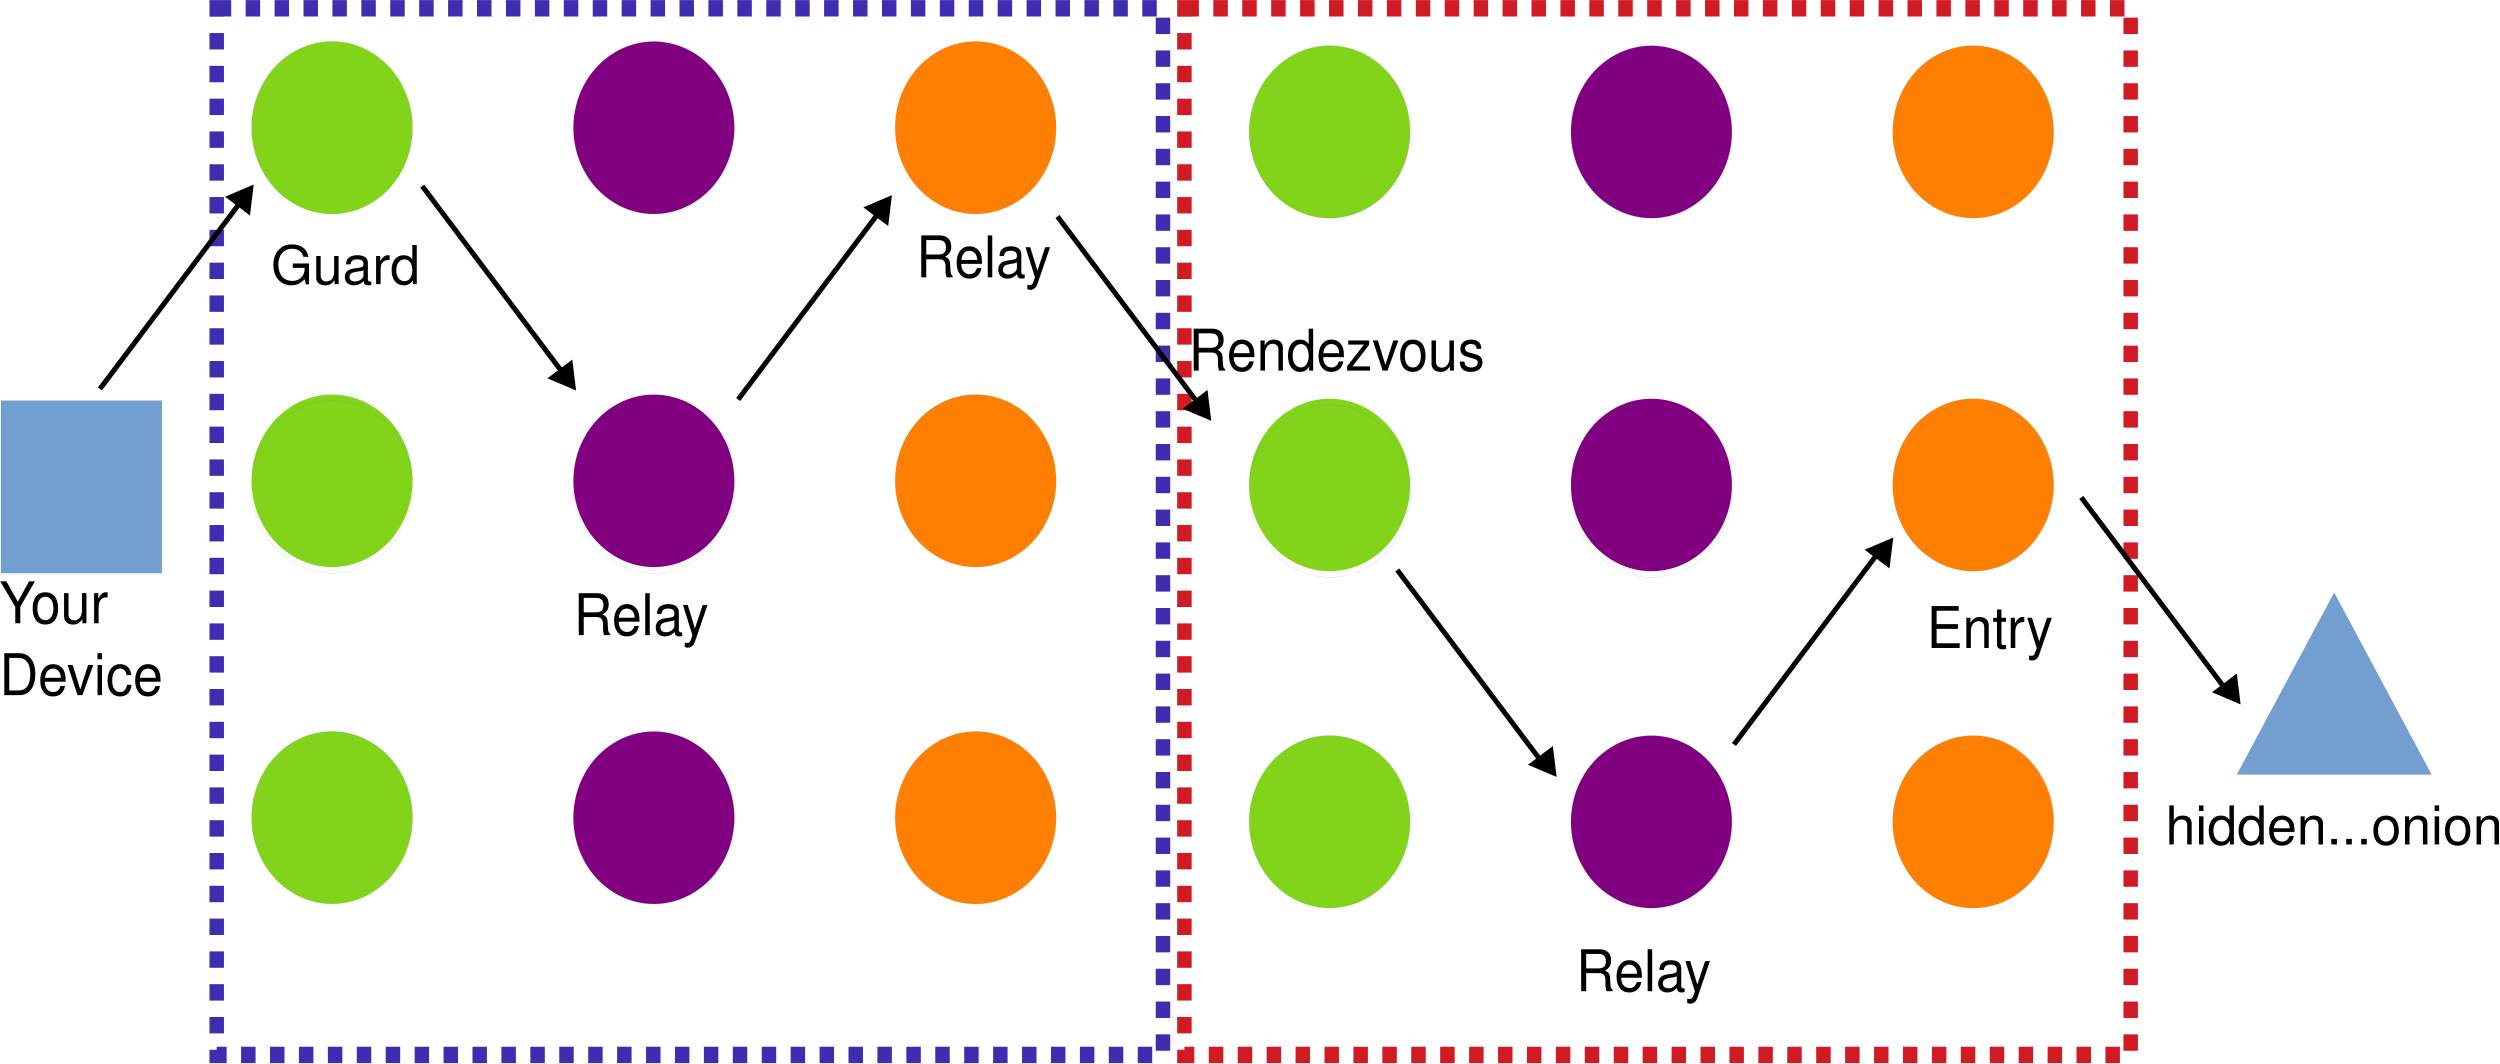
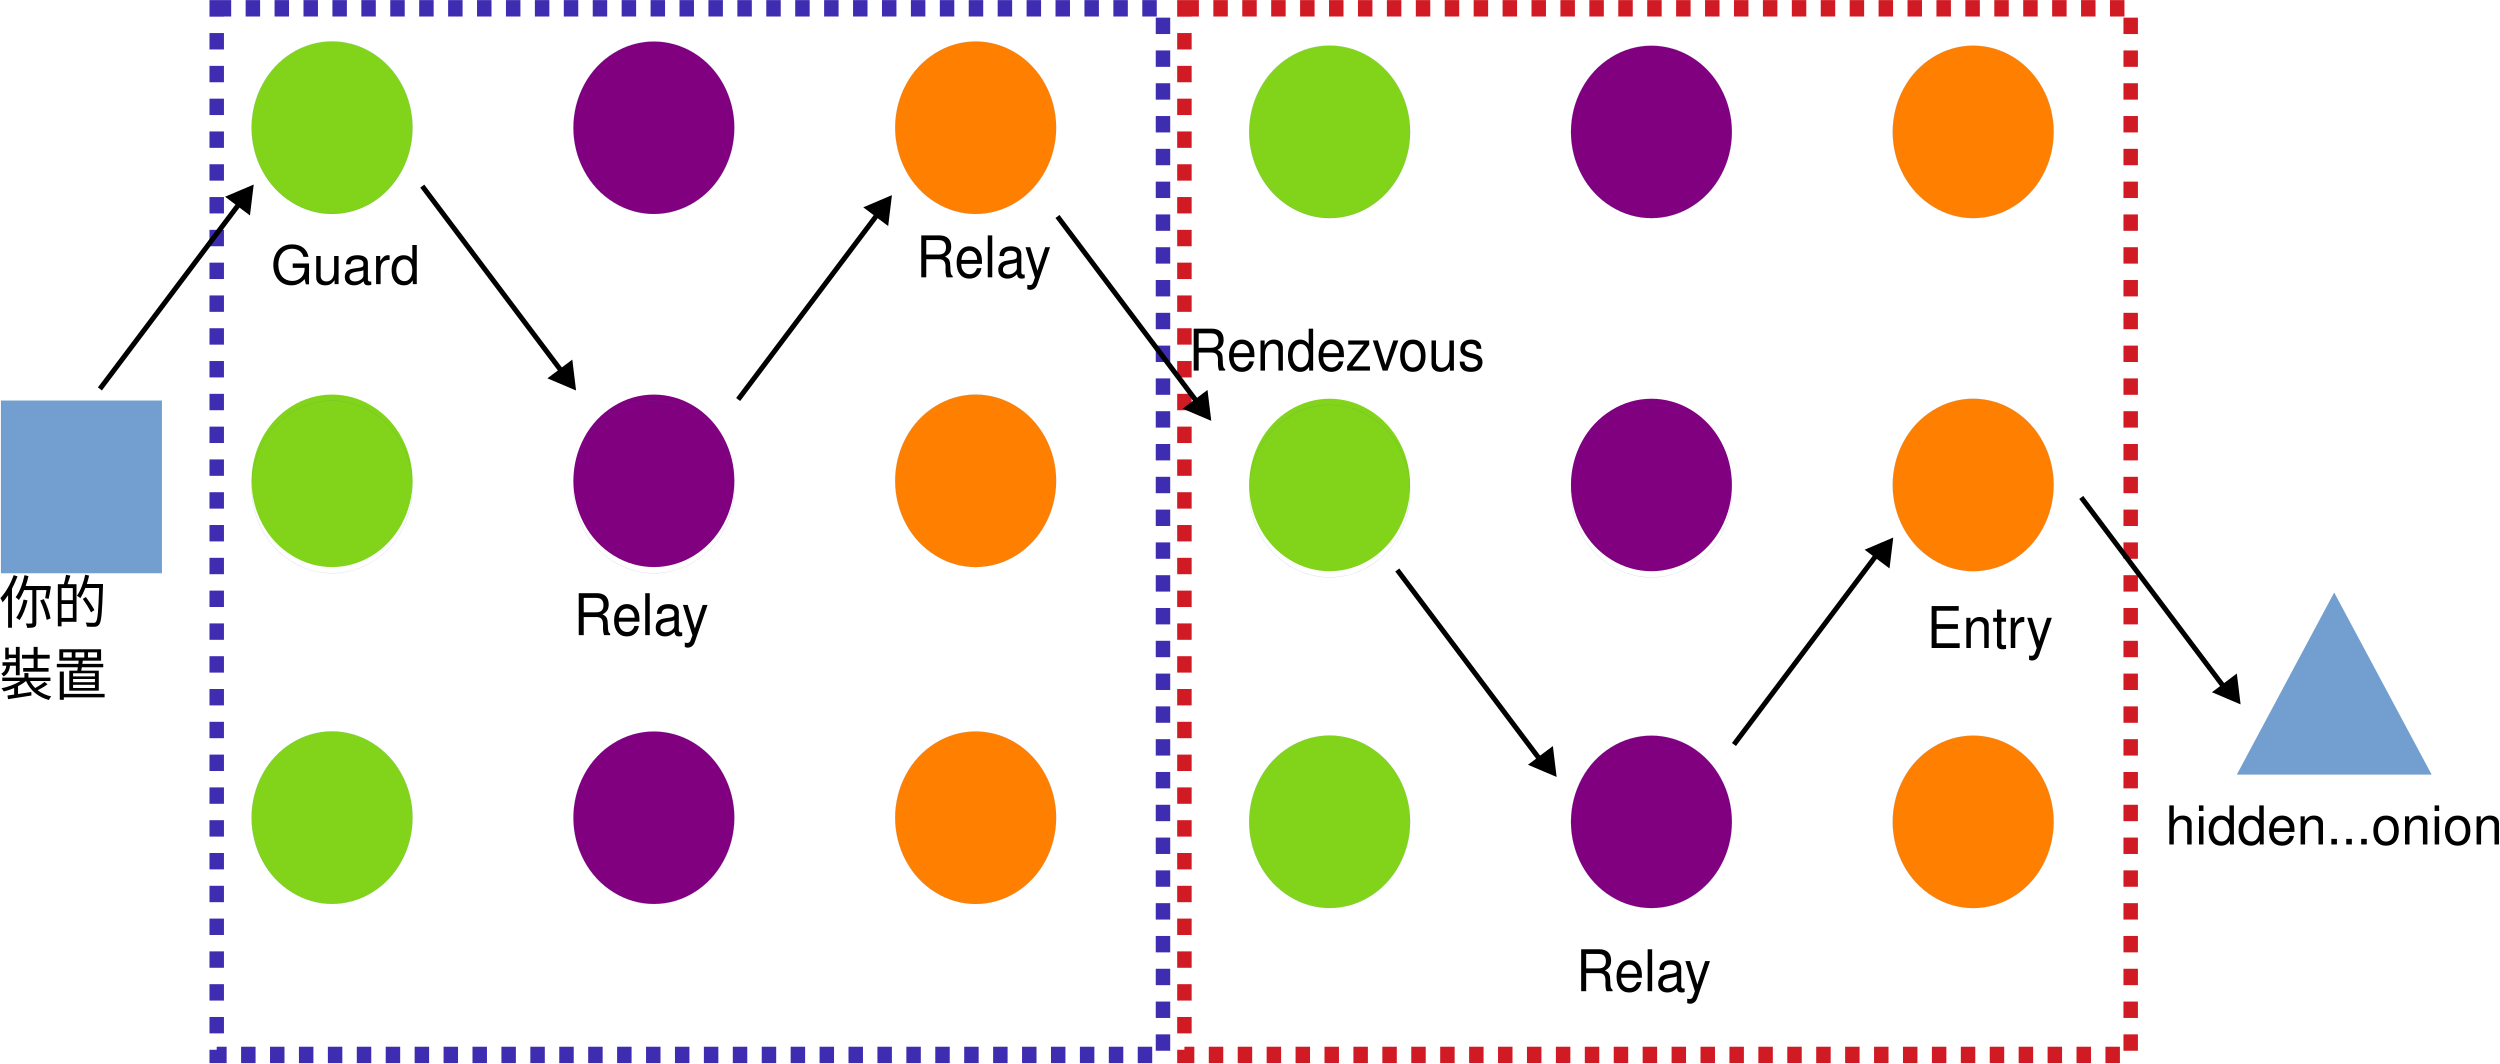
<svg xmlns="http://www.w3.org/2000/svg" width="1051" height="447" version="1.1" viewBox="0 0 278.08 118.27">
  <g transform="matrix(.11594 0 0 .11594 -9.9872 3.2974)">
    <rect x="87.098" y="355.92" width="154.36" height="165.5" fill="#729fcf" />
    <path d="m164.32 521.41h-77.221v-165.5h154.36v165.5h-77.139" fill="none" stroke="#3465a4" stroke-width=".08px" />
    <path d="m481.94 94.093c0 14.509-3.566 28.843-10.372 41.438-6.726 12.51-16.53 23.022-28.198 30.233-11.749 7.297-25.119 11.12-38.653 11.12-13.532 0-26.901-3.823-38.569-11.12-11.749-7.211-21.554-17.723-28.279-30.233-6.807-12.597-10.372-26.931-10.372-41.438 0-14.508 3.566-28.842 10.372-41.351 6.725-12.597 16.53-23.108 28.198-30.319 11.749-7.297 25.119-11.12 38.653-11.12 13.532 0 26.901 3.823 38.569 11.12 11.749 7.211 21.553 17.723 28.279 30.319 6.806 12.51 10.372 26.845 10.372 41.351z" fill="#81d41a" />
    <path d="m481.94 93.965c0 14.508-3.566 28.842-10.372 41.438-6.726 12.51-16.53 23.022-28.198 30.232-11.749 7.297-25.119 11.12-38.653 11.12-13.532 0-26.901-3.823-38.569-11.12-11.749-7.21-21.554-17.723-28.279-30.232-6.807-12.597-10.372-26.931-10.372-41.438 0-14.508 3.566-28.843 10.372-41.351 6.725-12.597 16.53-23.109 28.198-30.319 11.749-7.298 25.119-11.12 38.653-11.12 13.532 0 26.901 3.822 38.569 11.12 11.749 7.21 21.553 17.722 28.279 30.319 6.806 12.51 10.372 26.844 10.372 41.351" fill="none" stroke="#3465a4" stroke-width=".08px" />
    <path d="m790.68 94.18c0 14.509-3.565 28.756-10.371 41.351-6.726 12.597-16.53 23.022-28.198 30.233-11.75 7.297-25.119 11.12-38.653 11.12-13.532 0-26.901-3.823-38.569-11.12-11.749-7.211-21.554-17.636-28.279-30.233-6.807-12.597-10.372-26.844-10.372-41.351 0-14.595 3.565-28.842 10.372-41.438 6.725-12.597 16.53-23.021 28.279-30.232 11.668-7.297 25.038-11.12 38.569-11.12 13.532 0 26.902 3.823 38.653 11.12 11.668 7.211 21.472 17.636 28.198 30.232 6.806 12.597 10.371 26.845 10.371 41.438z" fill="#800080" />
    <path d="m790.68 94.052c0 14.508-3.565 28.755-10.371 41.351-6.726 12.597-16.53 23.022-28.198 30.232-11.75 7.297-25.119 11.12-38.653 11.12-13.532 0-26.901-3.823-38.569-11.12-11.749-7.21-21.554-17.636-28.279-30.232-6.807-12.597-10.372-26.845-10.372-41.351 0-14.595 3.565-28.843 10.372-41.438 6.725-12.597 16.53-23.022 28.279-30.232 11.668-7.298 25.038-11.12 38.569-11.12 13.532 0 26.902 3.822 38.653 11.12 11.668 7.21 21.472 17.635 28.198 30.232 6.806 12.597 10.371 26.844 10.371 41.438" fill="none" stroke="#3465a4" stroke-width=".08px" />
    <path d="m1099.4 94.139c0 14.508-3.57 28.755-10.37 41.351-6.73 12.597-16.53 23.022-28.2 30.232-11.75 7.297-25.12 11.12-38.65 11.12-13.54 0-26.906-3.823-38.574-11.12-11.749-7.21-21.554-17.636-28.279-30.232-6.807-12.597-10.372-26.845-10.372-41.351 0-14.595 3.566-28.843 10.372-41.438 6.725-12.597 16.53-23.022 28.279-30.233 11.668-7.297 25.034-11.12 38.574-11.12 13.53 0 26.9 3.823 38.65 11.12 11.67 7.211 21.47 17.636 28.2 30.233 6.8 12.597 10.37 26.844 10.37 41.438z" fill="#ff8000" />
    <path d="m1099.4 94.139c0 14.508-3.57 28.755-10.37 41.351-6.73 12.597-16.53 23.022-28.2 30.232-11.75 7.297-25.12 11.12-38.65 11.12-13.54 0-26.906-3.823-38.574-11.12-11.749-7.21-21.554-17.636-28.279-30.232-6.807-12.597-10.372-26.845-10.372-41.351 0-14.595 3.566-28.843 10.372-41.438 6.725-12.597 16.53-23.022 28.279-30.233 11.668-7.297 25.034-11.12 38.574-11.12 13.53 0 26.9 3.823 38.65 11.12 11.67 7.211 21.47 17.636 28.2 30.233 6.8 12.597 10.37 26.844 10.37 41.438" fill="none" stroke="#3465a4" stroke-width=".08px" />
    <path d="m481.94 432.9c0 14.508-3.566 28.756-10.372 41.351-6.726 12.597-16.53 23.022-28.198 30.232-11.749 7.298-25.119 11.12-38.653 11.12-13.532 0-26.901-3.822-38.569-11.12-11.749-7.21-21.554-17.635-28.279-30.232-6.807-12.597-10.372-26.844-10.372-41.351 0-14.595 3.566-28.842 10.372-41.438 6.725-12.597 16.53-23.022 28.198-30.232 11.749-7.298 25.119-11.12 38.653-11.12 13.532 0 26.901 3.822 38.569 11.12 11.749 7.21 21.553 17.636 28.279 30.232 6.806 12.597 10.372 26.844 10.372 41.438z" fill="#81d41a" />
    <path d="m481.94 438.8c0 14.508-3.566 28.756-10.372 41.351-6.726 12.597-16.53 23.022-28.198 30.232-11.749 7.298-25.119 11.12-38.653 11.12-13.532 0-26.901-3.822-38.569-11.12-11.749-7.21-21.554-17.635-28.279-30.232-6.807-12.597-10.372-26.844-10.372-41.351 0-14.595 3.566-28.843 10.372-41.438 6.725-12.597 16.53-23.022 28.198-30.232 11.749-7.298 25.119-11.12 38.653-11.12 13.532 0 26.901 3.822 38.569 11.12 11.749 7.21 21.553 17.635 28.279 30.232 6.806 12.597 10.372 26.844 10.372 41.438" fill="none" stroke="#3465a4" stroke-width=".08px" />
    <path d="m790.68 432.9c0 14.508-3.565 28.756-10.371 41.351-6.726 12.597-16.53 23.022-28.198 30.232-11.75 7.298-25.119 11.12-38.653 11.12-13.532 0-26.901-3.822-38.569-11.12-11.749-7.21-21.554-17.635-28.279-30.232-6.807-12.597-10.372-26.844-10.372-41.351 0-14.595 3.565-28.842 10.372-41.438 6.725-12.597 16.53-23.022 28.279-30.232 11.668-7.298 25.038-11.12 38.569-11.12 13.532 0 26.902 3.822 38.653 11.12 11.668 7.21 21.472 17.636 28.198 30.232 6.806 12.597 10.371 26.844 10.371 41.438z" fill="#800080" />
    <path d="m790.68 438.8c0 14.508-3.565 28.756-10.371 41.351-6.726 12.597-16.53 23.022-28.198 30.232-11.75 7.298-25.119 11.12-38.653 11.12-13.532 0-26.901-3.822-38.569-11.12-11.749-7.21-21.554-17.635-28.279-30.232-6.807-12.597-10.372-26.844-10.372-41.351 0-14.595 3.565-28.843 10.372-41.438 6.725-12.597 16.53-23.022 28.279-30.232 11.668-7.298 25.038-11.12 38.569-11.12 13.532 0 26.902 3.822 38.653 11.12 11.668 7.21 21.472 17.635 28.198 30.232 6.806 12.597 10.371 26.844 10.371 41.438" fill="none" stroke="#3465a4" stroke-width=".08px" />
    <path d="m1099.4 432.9c0 14.508-3.57 28.756-10.37 41.351-6.73 12.597-16.53 23.022-28.2 30.232-11.75 7.298-25.12 11.12-38.65 11.12-13.54 0-26.906-3.822-38.574-11.12-11.749-7.21-21.554-17.635-28.279-30.232-6.807-12.597-10.372-26.844-10.372-41.351 0-14.595 3.566-28.842 10.372-41.438 6.725-12.597 16.53-23.022 28.279-30.232 11.668-7.298 25.034-11.12 38.574-11.12 13.53 0 26.9 3.822 38.65 11.12 11.67 7.21 21.47 17.636 28.2 30.232 6.8 12.597 10.37 26.844 10.37 41.438z" fill="#ff8000" />
    <path d="m1099.4 432.9c0 14.508-3.57 28.756-10.37 41.351-6.73 12.597-16.53 23.022-28.2 30.232-11.75 7.298-25.12 11.12-38.65 11.12-13.54 0-26.906-3.822-38.574-11.12-11.749-7.21-21.554-17.635-28.279-30.232-6.807-12.597-10.372-26.844-10.372-41.351 0-14.595 3.566-28.842 10.372-41.438 6.725-12.597 16.53-23.022 28.279-30.232 11.668-7.298 25.034-11.12 38.574-11.12 13.53 0 26.9 3.822 38.65 11.12 11.67 7.21 21.47 17.636 28.2 30.232 6.8 12.597 10.37 26.844 10.37 41.438" fill="none" stroke="#3465a4" stroke-width=".08px" />
    <path d="m481.94 756.04c0 14.508-3.566 28.755-10.372 41.351-6.726 12.597-16.53 23.022-28.198 30.232-11.749 7.298-25.119 11.12-38.653 11.12-13.532 0-26.901-3.822-38.569-11.12-11.749-7.21-21.554-17.635-28.279-30.232-6.807-12.597-10.372-26.845-10.372-41.351 0-14.595 3.566-28.843 10.372-41.438 6.725-12.597 16.53-23.022 28.198-30.233 11.749-7.297 25.119-11.119 38.653-11.119 13.532 0 26.901 3.822 38.569 11.119 11.749 7.211 21.553 17.636 28.279 30.233 6.806 12.597 10.372 26.844 10.372 41.438z" fill="#81d41a" />
    <path d="m481.94 756.04c0 14.508-3.566 28.755-10.372 41.351-6.726 12.597-16.53 23.022-28.198 30.232-11.749 7.298-25.119 11.12-38.653 11.12-13.532 0-26.901-3.822-38.569-11.12-11.749-7.21-21.554-17.635-28.279-30.232-6.807-12.597-10.372-26.845-10.372-41.351 0-14.595 3.566-28.843 10.372-41.438 6.725-12.597 16.53-23.022 28.198-30.233 11.749-7.297 25.119-11.119 38.653-11.119 13.532 0 26.901 3.822 38.569 11.119 11.749 7.211 21.553 17.636 28.279 30.233 6.806 12.597 10.372 26.844 10.372 41.438" fill="none" stroke="#3465a4" stroke-width=".08px" />
    <path d="m790.68 756.12c0 14.508-3.565 28.756-10.371 41.351-6.726 12.597-16.53 23.022-28.198 30.233-11.75 7.297-25.119 11.12-38.653 11.12-13.532 0-26.901-3.823-38.569-11.12-11.749-7.21-21.554-17.636-28.279-30.233-6.807-12.597-10.372-26.844-10.372-41.351 0-14.595 3.565-28.842 10.372-41.438 6.725-12.597 16.53-23.022 28.279-30.232 11.668-7.298 25.038-11.12 38.569-11.12 13.532 0 26.902 3.822 38.653 11.12 11.668 7.21 21.472 17.635 28.198 30.232 6.806 12.597 10.371 26.845 10.371 41.438z" fill="#800080" />
    <path d="m790.68 756.12c0 14.508-3.565 28.756-10.371 41.351-6.726 12.597-16.53 23.022-28.198 30.233-11.75 7.297-25.119 11.12-38.653 11.12-13.532 0-26.901-3.823-38.569-11.12-11.749-7.21-21.554-17.636-28.279-30.233-6.807-12.597-10.372-26.844-10.372-41.351 0-14.595 3.565-28.842 10.372-41.438 6.725-12.597 16.53-23.022 28.279-30.232 11.668-7.298 25.038-11.12 38.569-11.12 13.532 0 26.902 3.822 38.653 11.12 11.668 7.21 21.472 17.635 28.198 30.232 6.806 12.597 10.371 26.845 10.371 41.438" fill="none" stroke="#3465a4" stroke-width=".08px" />
    <path d="m1099.4 756.12c0 14.508-3.57 28.756-10.37 41.351-6.73 12.597-16.53 23.022-28.2 30.233-11.75 7.297-25.12 11.12-38.65 11.12-13.54 0-26.906-3.823-38.574-11.12-11.749-7.21-21.554-17.636-28.279-30.233-6.807-12.597-10.372-26.844-10.372-41.351 0-14.595 3.566-28.842 10.372-41.438 6.725-12.597 16.53-23.022 28.279-30.232 11.668-7.298 25.034-11.12 38.574-11.12 13.53 0 26.9 3.822 38.65 11.12 11.67 7.21 21.47 17.635 28.2 30.232 6.8 12.597 10.37 26.845 10.37 41.438z" fill="#ff8000" />
    <path d="m1099.4 756.12c0 14.508-3.57 28.756-10.37 41.351-6.73 12.597-16.53 23.022-28.2 30.233-11.75 7.297-25.12 11.12-38.65 11.12-13.54 0-26.906-3.823-38.574-11.12-11.749-7.21-21.554-17.636-28.279-30.233-6.807-12.597-10.372-26.844-10.372-41.351 0-14.595 3.566-28.842 10.372-41.438 6.725-12.597 16.53-23.022 28.279-30.232 11.668-7.298 25.034-11.12 38.574-11.12 13.53 0 26.9 3.822 38.65 11.12 11.67 7.21 21.47 17.635 28.2 30.232 6.8 12.597 10.37 26.845 10.37 41.438" fill="none" stroke="#3465a4" stroke-width=".08px" />
  </g>
  <g transform="matrix(.11594 0 0 .11594 104.23 27.82)">
    <path d="m1340.4 328.48 93.51 174.71h-186.93z" fill="#729fcf" />
  </g>
  <g transform="matrix(.26458 0 0 .26458 -26.794 -25.953)">
    <g transform="matrix(.42318 0 0 .45369 63.518 110.55)">
      <g transform="translate(88.72,550.07)">
-         <text font-family="Helvetica" font-size="53.309px">Your</text>
+         <text font-family="Helvetica" font-size="53.309px">你的</text>
      </g>
      <g transform="translate(88.72,616.71)">
-         <text font-family="Helvetica" font-size="53.309px">Device</text>
+         <text font-family="Helvetica" font-size="53.309px">裝置</text>
      </g>
    </g>
    <g transform="matrix(.42318 0 0 .42318 215.19 217.54)">
      <text font-family="Helvetica" font-size="53.309px">Guard</text>
    </g>
    <g transform="matrix(.42318 0 0 .45369 342.48 365.1)">
      <text font-family="Helvetica" font-size="53.309px">Relay</text>
    </g>
    <g transform="matrix(.42318 0 0 .45369 486.48 214.68)">
      <text font-family="Helvetica" font-size="53.309px">Relay</text>
    </g>
    <g transform="matrix(.42318 0 0 .42318 1011.7 453.12)">
      <text font-family="Helvetica" font-size="53.309px">hidden...onion</text>
    </g>
    <g transform="matrix(1,0,0,1.1339,0,-13.598)">
      <rect x="192.38" y="101.58" width="397.82" height="388.05" fill="none" stroke="#3e2cb1" stroke-dasharray="6.08, 6.08" stroke-miterlimit="1.5" stroke-width="6.08px" />
    </g>
    <g transform="matrix(1,0,0,1.1339,406.83,-13.598)">
      <rect x="192.38" y="101.58" width="397.82" height="388.05" fill="none" stroke="#d01a24" stroke-dasharray="6.08, 6.08" stroke-miterlimit="1.5" stroke-width="6.08px" />
    </g>
  </g>
  <g transform="matrix(.26458 0 0 -.26458 51.605 106.31)">
    <g transform="matrix(.43818 0 0 .43818 -102.96 170.29)">
      <path d="m330.23 166.03-137.18 182.29 3.883 2.924 137.18-182.29z" />
      <path d="m340.6 156.29-2.93 24.097-19.413-14.609z" />
      <path d="m342.55 153.7-2.576 1.092-24.928 10.586 23.902 17.989zm-3.89 5.167-2.251 18.528-14.926-11.227z" />
    </g>
  </g>
  <g transform="matrix(.26458 0 0 .26458 131.79 -24.605)">
    <g transform="matrix(.43818 0 0 .43818 -273.23 107.69)">
      <path d="m330.23 166.03-137.18 182.29 3.883 2.924 137.18-182.29z" />
      <path d="m340.6 156.29-2.93 24.097-19.413-14.609z" />
      <path d="m342.55 153.7-2.576 1.092-24.928 10.586 23.902 17.989zm-3.89 5.167-2.251 18.528-14.926-11.227z" />
    </g>
  </g>
  <g transform="matrix(.26458 0 0 -.26458 218.71 113.62)">
    <g transform="matrix(.43818 0 0 .43818 -37.094 67.045)">
      <path d="m330.23 166.03-137.18 182.29 3.883 2.924 137.18-182.29z" />
    </g>
    <g transform="matrix(.43818 0 0 .43818 -34.762 65.947)">
      <path d="m340.6 156.29-2.93 24.097-19.413-14.609z" />
      <path d="m342.55 153.7-2.576 1.092-24.928 10.586 23.902 17.989zm-3.89 5.167-2.251 18.528-14.926-11.227z" />
    </g>
    <g transform="matrix(.43818 0 0 .43818 -467.5 185.16)">
      <path d="m330.23 166.03-137.18 182.29 3.883 2.924 137.18-182.29z" />
      <path d="m340.6 156.29-2.93 24.097-19.413-14.609z" />
      <path d="m342.55 153.7-2.576 1.092-24.928 10.586 23.902 17.989zm-3.89 5.167-2.251 18.528-14.926-11.227z" />
    </g>
  </g>
  <g transform="matrix(.26458 0 0 .26458 -30.228 -27.295)">
    <g transform="matrix(.43818 0 0 .43818 70.812 113.4)">
      <path d="m330.23 166.03-137.18 182.29 3.883 2.924 137.18-182.29z" />
      <path d="m340.6 156.29-2.93 24.097-19.413-14.609z" />
      <path d="m342.55 153.7-2.576 1.092-24.928 10.586 23.902 17.989zm-3.89 5.167-2.251 18.528-14.926-11.227z" />
    </g>
    <g transform="matrix(.43818 0 0 .43818 495.9 117.38)">
      <path d="m481.94 94.093c0 14.509-3.566 28.843-10.372 41.438-6.726 12.51-16.53 23.022-28.198 30.233-11.749 7.297-25.119 11.12-38.653 11.12-13.532 0-26.901-3.823-38.569-11.12-11.749-7.211-21.554-17.723-28.279-30.233-6.807-12.597-10.372-26.931-10.372-41.438 0-14.508 3.566-28.842 10.372-41.351 6.725-12.597 16.53-23.108 28.198-30.319 11.749-7.297 25.119-11.12 38.653-11.12 13.532 0 26.901 3.823 38.569 11.12 11.749 7.211 21.553 17.723 28.279 30.319 6.806 12.51 10.372 26.845 10.372 41.351z" fill="#81d41a" />
      <path d="m481.94 93.965c0 14.508-3.566 28.842-10.372 41.438-6.726 12.51-16.53 23.022-28.198 30.232-11.749 7.297-25.119 11.12-38.653 11.12-13.532 0-26.901-3.823-38.569-11.12-11.749-7.21-21.554-17.723-28.279-30.232-6.807-12.597-10.372-26.931-10.372-41.438 0-14.508 3.566-28.843 10.372-41.351 6.725-12.597 16.53-23.109 28.198-30.319 11.749-7.298 25.119-11.12 38.653-11.12 13.532 0 26.901 3.822 38.569 11.12 11.749 7.21 21.553 17.722 28.279 30.319 6.806 12.51 10.372 26.844 10.372 41.351" fill="none" stroke="#3465a4" stroke-width=".08px" />
      <path d="m790.68 94.18c0 14.509-3.565 28.756-10.371 41.351-6.726 12.597-16.53 23.022-28.198 30.233-11.75 7.297-25.119 11.12-38.653 11.12-13.532 0-26.901-3.823-38.569-11.12-11.749-7.211-21.554-17.636-28.279-30.233-6.807-12.597-10.372-26.844-10.372-41.351 0-14.595 3.565-28.842 10.372-41.438 6.725-12.597 16.53-23.021 28.279-30.232 11.668-7.297 25.038-11.12 38.569-11.12 13.532 0 26.902 3.823 38.653 11.12 11.668 7.211 21.472 17.636 28.198 30.232 6.806 12.597 10.371 26.845 10.371 41.438z" fill="#800080" />
      <path d="m790.68 94.052c0 14.508-3.565 28.755-10.371 41.351-6.726 12.597-16.53 23.022-28.198 30.232-11.75 7.297-25.119 11.12-38.653 11.12-13.532 0-26.901-3.823-38.569-11.12-11.749-7.21-21.554-17.636-28.279-30.232-6.807-12.597-10.372-26.845-10.372-41.351 0-14.595 3.565-28.843 10.372-41.438 6.725-12.597 16.53-23.022 28.279-30.232 11.668-7.298 25.038-11.12 38.569-11.12 13.532 0 26.902 3.822 38.653 11.12 11.668 7.21 21.472 17.635 28.198 30.232 6.806 12.597 10.371 26.844 10.371 41.438" fill="none" stroke="#3465a4" stroke-width=".08px" />
      <path d="m1099.4 94.139c0 14.508-3.57 28.755-10.37 41.351-6.73 12.597-16.53 23.022-28.2 30.232-11.75 7.297-25.12 11.12-38.65 11.12-13.54 0-26.906-3.823-38.574-11.12-11.749-7.21-21.554-17.636-28.279-30.232-6.807-12.597-10.372-26.845-10.372-41.351 0-14.595 3.566-28.843 10.372-41.438 6.725-12.597 16.53-23.022 28.279-30.233 11.668-7.297 25.034-11.12 38.574-11.12 13.53 0 26.9 3.823 38.65 11.12 11.67 7.211 21.47 17.636 28.2 30.233 6.8 12.597 10.37 26.844 10.37 41.438z" fill="#ff8000" />
      <path d="m1099.4 94.139c0 14.508-3.57 28.755-10.37 41.351-6.73 12.597-16.53 23.022-28.2 30.232-11.75 7.297-25.12 11.12-38.65 11.12-13.54 0-26.906-3.823-38.574-11.12-11.749-7.21-21.554-17.636-28.279-30.232-6.807-12.597-10.372-26.845-10.372-41.351 0-14.595 3.566-28.843 10.372-41.438 6.725-12.597 16.53-23.022 28.279-30.233 11.668-7.297 25.034-11.12 38.574-11.12 13.53 0 26.9 3.823 38.65 11.12 11.67 7.211 21.47 17.636 28.2 30.233 6.8 12.597 10.37 26.844 10.37 41.438" fill="none" stroke="#3465a4" stroke-width=".08px" />
      <path d="m481.94 432.9c0 14.508-3.566 28.756-10.372 41.351-6.726 12.597-16.53 23.022-28.198 30.232-11.749 7.298-25.119 11.12-38.653 11.12-13.532 0-26.901-3.822-38.569-11.12-11.749-7.21-21.554-17.635-28.279-30.232-6.807-12.597-10.372-26.844-10.372-41.351 0-14.595 3.566-28.842 10.372-41.438 6.725-12.597 16.53-23.022 28.198-30.232 11.749-7.298 25.119-11.12 38.653-11.12 13.532 0 26.901 3.822 38.569 11.12 11.749 7.21 21.553 17.636 28.279 30.232 6.806 12.597 10.372 26.844 10.372 41.438z" fill="#81d41a" />
      <path d="m481.94 438.8c0 14.508-3.566 28.756-10.372 41.351-6.726 12.597-16.53 23.022-28.198 30.232-11.749 7.298-25.119 11.12-38.653 11.12-13.532 0-26.901-3.822-38.569-11.12-11.749-7.21-21.554-17.635-28.279-30.232-6.807-12.597-10.372-26.844-10.372-41.351 0-14.595 3.566-28.843 10.372-41.438 6.725-12.597 16.53-23.022 28.198-30.232 11.749-7.298 25.119-11.12 38.653-11.12 13.532 0 26.901 3.822 38.569 11.12 11.749 7.21 21.553 17.635 28.279 30.232 6.806 12.597 10.372 26.844 10.372 41.438" fill="none" stroke="#3465a4" stroke-width=".08px" />
      <path d="m790.68 432.9c0 14.508-3.565 28.756-10.371 41.351-6.726 12.597-16.53 23.022-28.198 30.232-11.75 7.298-25.119 11.12-38.653 11.12-13.532 0-26.901-3.822-38.569-11.12-11.749-7.21-21.554-17.635-28.279-30.232-6.807-12.597-10.372-26.844-10.372-41.351 0-14.595 3.565-28.842 10.372-41.438 6.725-12.597 16.53-23.022 28.279-30.232 11.668-7.298 25.038-11.12 38.569-11.12 13.532 0 26.902 3.822 38.653 11.12 11.668 7.21 21.472 17.636 28.198 30.232 6.806 12.597 10.371 26.844 10.371 41.438z" fill="#800080" />
      <path d="m790.68 438.8c0 14.508-3.565 28.756-10.371 41.351-6.726 12.597-16.53 23.022-28.198 30.232-11.75 7.298-25.119 11.12-38.653 11.12-13.532 0-26.901-3.822-38.569-11.12-11.749-7.21-21.554-17.635-28.279-30.232-6.807-12.597-10.372-26.844-10.372-41.351 0-14.595 3.565-28.843 10.372-41.438 6.725-12.597 16.53-23.022 28.279-30.232 11.668-7.298 25.038-11.12 38.569-11.12 13.532 0 26.902 3.822 38.653 11.12 11.668 7.21 21.472 17.635 28.198 30.232 6.806 12.597 10.371 26.844 10.371 41.438" fill="none" stroke="#3465a4" stroke-width=".08px" />
      <path d="m1099.4 432.9c0 14.508-3.57 28.756-10.37 41.351-6.73 12.597-16.53 23.022-28.2 30.232-11.75 7.298-25.12 11.12-38.65 11.12-13.54 0-26.906-3.822-38.574-11.12-11.749-7.21-21.554-17.635-28.279-30.232-6.807-12.597-10.372-26.844-10.372-41.351 0-14.595 3.566-28.842 10.372-41.438 6.725-12.597 16.53-23.022 28.279-30.232 11.668-7.298 25.034-11.12 38.574-11.12 13.53 0 26.9 3.822 38.65 11.12 11.67 7.21 21.47 17.636 28.2 30.232 6.8 12.597 10.37 26.844 10.37 41.438z" fill="#ff8000" />
      <path d="m1099.4 432.9c0 14.508-3.57 28.756-10.37 41.351-6.73 12.597-16.53 23.022-28.2 30.232-11.75 7.298-25.12 11.12-38.65 11.12-13.54 0-26.906-3.822-38.574-11.12-11.749-7.21-21.554-17.635-28.279-30.232-6.807-12.597-10.372-26.844-10.372-41.351 0-14.595 3.566-28.842 10.372-41.438 6.725-12.597 16.53-23.022 28.279-30.232 11.668-7.298 25.034-11.12 38.574-11.12 13.53 0 26.9 3.822 38.65 11.12 11.67 7.21 21.47 17.636 28.2 30.232 6.8 12.597 10.37 26.844 10.37 41.438" fill="none" stroke="#3465a4" stroke-width=".08px" />
      <path d="m481.94 756.04c0 14.508-3.566 28.755-10.372 41.351-6.726 12.597-16.53 23.022-28.198 30.232-11.749 7.298-25.119 11.12-38.653 11.12-13.532 0-26.901-3.822-38.569-11.12-11.749-7.21-21.554-17.635-28.279-30.232-6.807-12.597-10.372-26.845-10.372-41.351 0-14.595 3.566-28.843 10.372-41.438 6.725-12.597 16.53-23.022 28.198-30.233 11.749-7.297 25.119-11.119 38.653-11.119 13.532 0 26.901 3.822 38.569 11.119 11.749 7.211 21.553 17.636 28.279 30.233 6.806 12.597 10.372 26.844 10.372 41.438z" fill="#81d41a" />
      <path d="m481.94 756.04c0 14.508-3.566 28.755-10.372 41.351-6.726 12.597-16.53 23.022-28.198 30.232-11.749 7.298-25.119 11.12-38.653 11.12-13.532 0-26.901-3.822-38.569-11.12-11.749-7.21-21.554-17.635-28.279-30.232-6.807-12.597-10.372-26.845-10.372-41.351 0-14.595 3.566-28.843 10.372-41.438 6.725-12.597 16.53-23.022 28.198-30.233 11.749-7.297 25.119-11.119 38.653-11.119 13.532 0 26.901 3.822 38.569 11.119 11.749 7.211 21.553 17.636 28.279 30.233 6.806 12.597 10.372 26.844 10.372 41.438" fill="none" stroke="#3465a4" stroke-width=".08px" />
      <path d="m790.68 756.12c0 14.508-3.565 28.756-10.371 41.351-6.726 12.597-16.53 23.022-28.198 30.233-11.75 7.297-25.119 11.12-38.653 11.12-13.532 0-26.901-3.823-38.569-11.12-11.749-7.21-21.554-17.636-28.279-30.233-6.807-12.597-10.372-26.844-10.372-41.351 0-14.595 3.565-28.842 10.372-41.438 6.725-12.597 16.53-23.022 28.279-30.232 11.668-7.298 25.038-11.12 38.569-11.12 13.532 0 26.902 3.822 38.653 11.12 11.668 7.21 21.472 17.635 28.198 30.232 6.806 12.597 10.371 26.845 10.371 41.438z" fill="#800080" />
      <path d="m790.68 756.12c0 14.508-3.565 28.756-10.371 41.351-6.726 12.597-16.53 23.022-28.198 30.233-11.75 7.297-25.119 11.12-38.653 11.12-13.532 0-26.901-3.823-38.569-11.12-11.749-7.21-21.554-17.636-28.279-30.233-6.807-12.597-10.372-26.844-10.372-41.351 0-14.595 3.565-28.842 10.372-41.438 6.725-12.597 16.53-23.022 28.279-30.232 11.668-7.298 25.038-11.12 38.569-11.12 13.532 0 26.902 3.822 38.653 11.12 11.668 7.21 21.472 17.635 28.198 30.232 6.806 12.597 10.371 26.845 10.371 41.438" fill="none" stroke="#3465a4" stroke-width=".08px" />
      <path d="m1099.4 756.12c0 14.508-3.57 28.756-10.37 41.351-6.73 12.597-16.53 23.022-28.2 30.233-11.75 7.297-25.12 11.12-38.65 11.12-13.54 0-26.906-3.823-38.574-11.12-11.749-7.21-21.554-17.636-28.279-30.233-6.807-12.597-10.372-26.844-10.372-41.351 0-14.595 3.566-28.842 10.372-41.438 6.725-12.597 16.53-23.022 28.279-30.232 11.668-7.298 25.034-11.12 38.574-11.12 13.53 0 26.9 3.822 38.65 11.12 11.67 7.21 21.47 17.635 28.2 30.232 6.8 12.597 10.37 26.845 10.37 41.438z" fill="#ff8000" />
      <path d="m1099.4 756.12c0 14.508-3.57 28.756-10.37 41.351-6.73 12.597-16.53 23.022-28.2 30.233-11.75 7.297-25.12 11.12-38.65 11.12-13.54 0-26.906-3.823-38.574-11.12-11.749-7.21-21.554-17.636-28.279-30.233-6.807-12.597-10.372-26.844-10.372-41.351 0-14.595 3.566-28.842 10.372-41.438 6.725-12.597 16.53-23.022 28.279-30.232 11.668-7.298 25.034-11.12 38.574-11.12 13.53 0 26.9 3.822 38.65 11.12 11.67 7.21 21.47 17.635 28.2 30.232 6.8 12.597 10.37 26.845 10.37 41.438" fill="none" stroke="#3465a4" stroke-width=".08px" />
    </g>
    <g transform="matrix(.42318 0 0 .45369 613.99 258.96)">
      <text font-family="Helvetica" font-size="53.309px">Rendezvous</text>
    </g>
    <g transform="matrix(.42318 0 0 .45369 776.89 519.87)">
      <text font-family="Helvetica" font-size="53.309px">Relay</text>
    </g>
    <g transform="matrix(.42318 0 0 .45369 924.29 375.58)">
      <text font-family="Helvetica" font-size="53.309px">Entry</text>
    </g>
    <g transform="matrix(.43818 0 0 -.43818 616.24 496.06)">
      <path d="m330.23 166.03-137.18 182.29 3.883 2.924 137.18-182.29z" />
    </g>
    <g transform="matrix(.43818 0 0 -.43818 618.57 497.15)">
      <path d="m340.6 156.29-2.93 24.097-19.413-14.609z" />
      <path d="m342.55 153.7-2.576 1.092-24.928 10.586 23.902 17.989zm-3.89 5.167-2.251 18.528-14.926-11.227z" />
    </g>
    <g transform="matrix(.43818 0 0 .43818 757.77 262.9)">
      <path d="m330.23 166.03-137.18 182.29 3.883 2.924 137.18-182.29z" />
    </g>
    <g transform="matrix(.43818 0 0 .43818 760.1 261.8)">
      <path d="m340.6 156.29-2.93 24.097-19.413-14.609z" />
      <path d="m342.55 153.7-2.576 1.092-24.928 10.586 23.902 17.989zm-3.89 5.167-2.251 18.528-14.926-11.227z" />
    </g>
  </g>
</svg>
